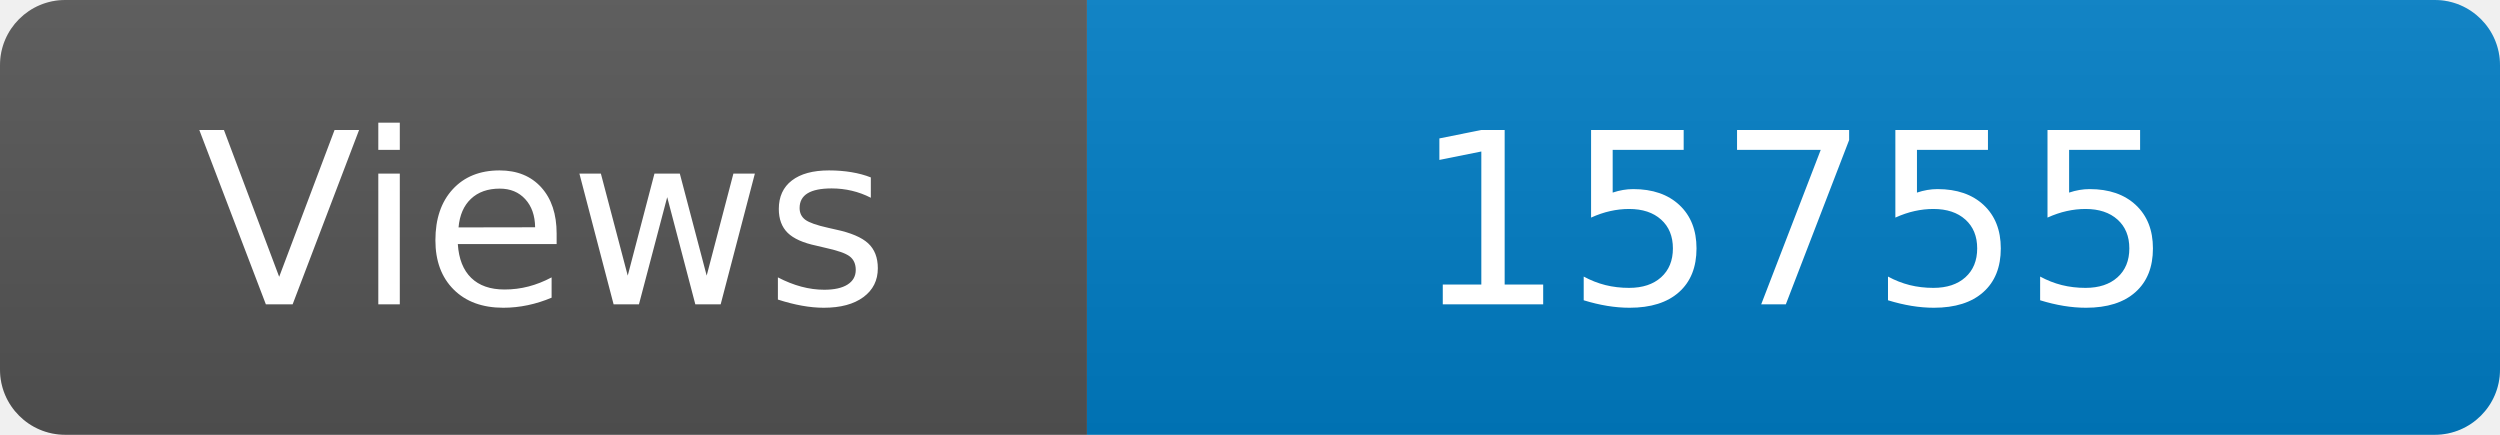
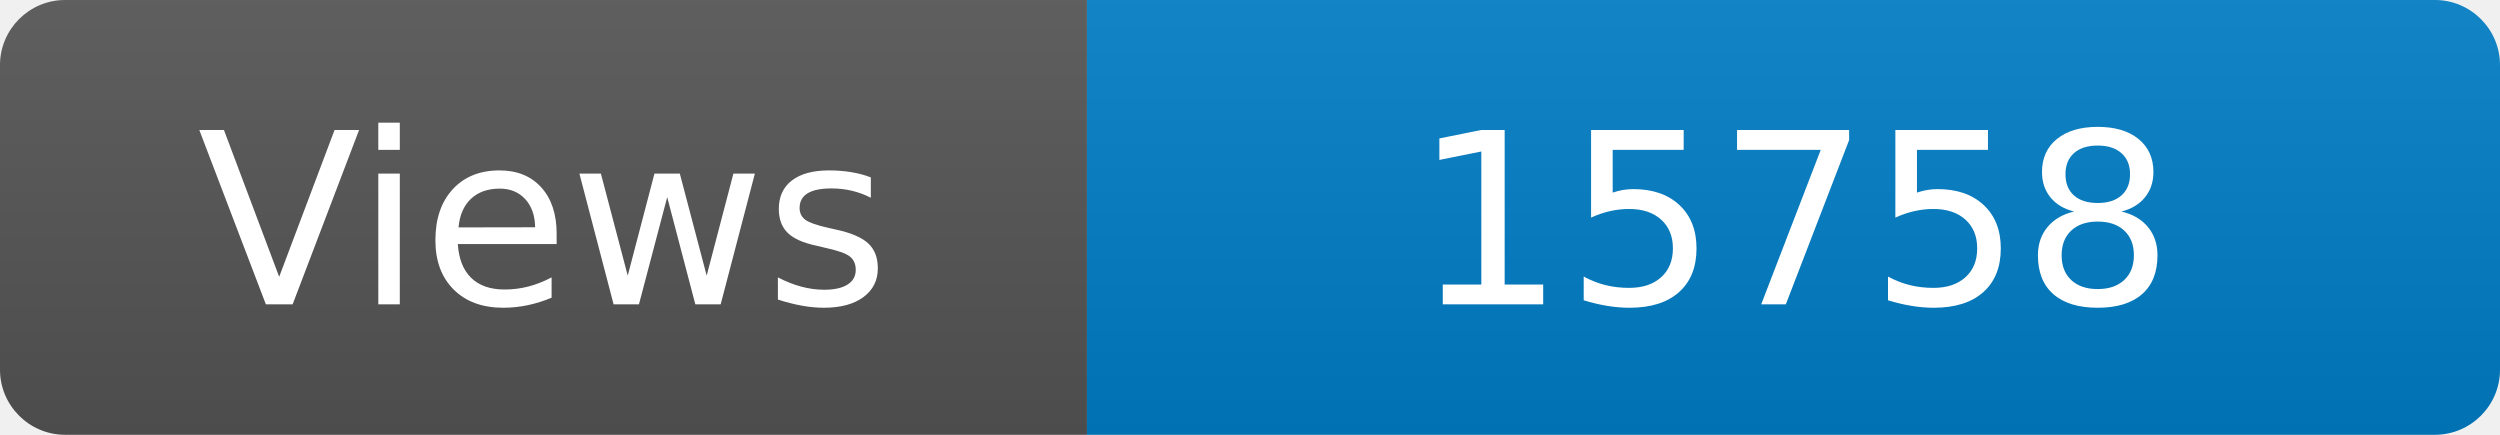
<svg xmlns="http://www.w3.org/2000/svg" width="115" height="20" role="img" aria-label="Maintained?: yes">
  <linearGradient id="s" x2="0" y2="100%">
    <stop offset="0" stop-color="#bbb" stop-opacity=".1" />
    <stop offset="1" stop-opacity=".1" />
  </linearGradient>
  <clipPath id="r">
    <rect width="115" height="20" rx="3" fill="#fff" />
  </clipPath>
  <g clip-path="url(#r)">
    <rect width="50" height="20" fill="#555" />
    <rect x="50" width="160" height="20" fill="#007ec6" />
    <rect width="115" height="20" fill="url(#s)" />
  </g>
  <g fill="#fff" text-anchor="middle" font-family="Verdana,Geneva,DejaVu Sans,sans-serif" font-size="110">
    <text x="250" y="140" transform="scale(.1)" fill="#fff">Views</text>
-     <text x="825" y="140" transform="scale(.1)" fill="#fff">15755</text>
+     <text x="825" y="140" transform="scale(.1)" fill="#fff">15758</text>
  </g>
</svg>
